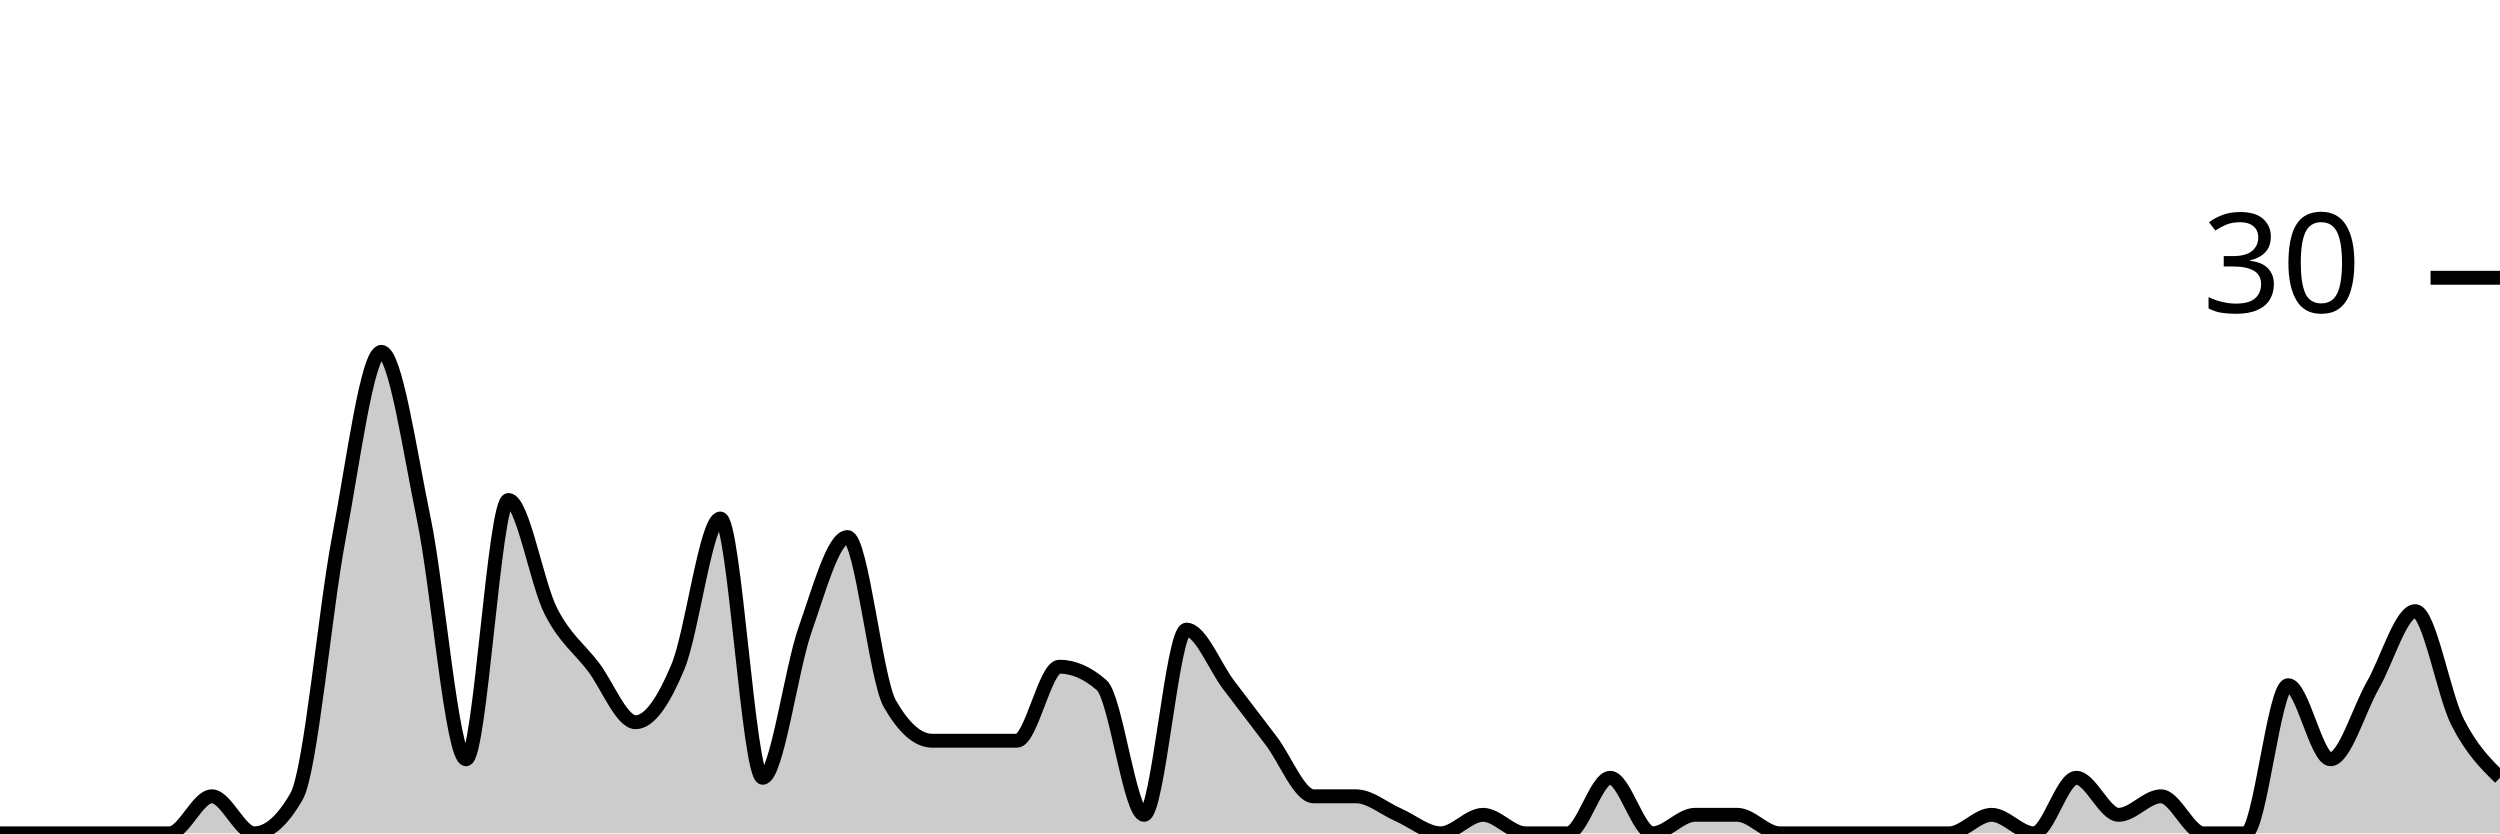
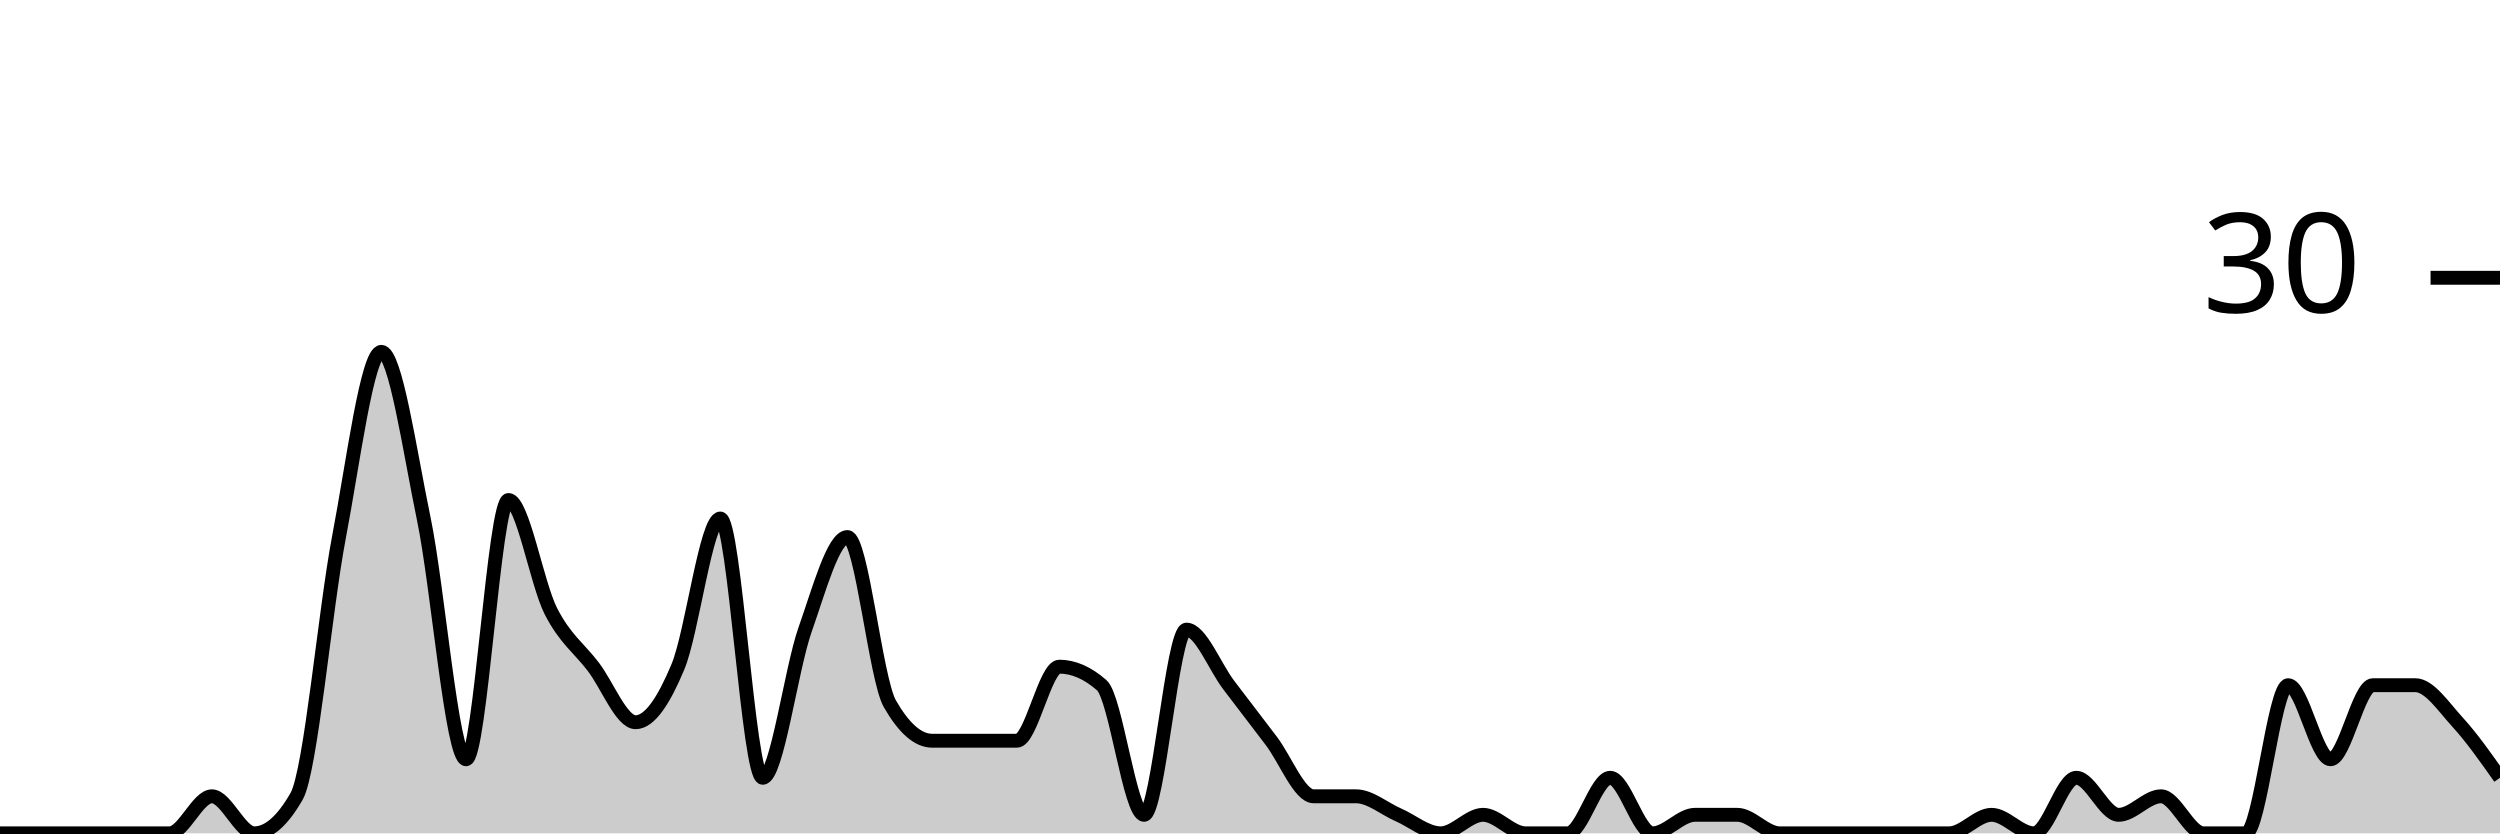
<svg xmlns="http://www.w3.org/2000/svg" viewBox="0 0 180 60">
  <g transform="translate(0,20)">
-     <path class="area" fill="rgba(0, 0, 0, 0.2)" d="M0,40C1.017,40,2.034,40,3.051,40C4.068,40,5.085,40,6.102,40C7.119,40,8.136,40,9.153,40C10.169,40,11.186,40,12.203,40C13.22,40,14.237,37.333,15.254,37.333C16.271,37.333,17.288,40,18.305,40C19.322,40,20.339,39.111,21.356,37.333C22.373,35.556,23.39,24,24.407,18.667C25.424,13.333,26.441,5.333,27.458,5.333C28.475,5.333,29.492,12.444,30.508,17.333C31.525,22.222,32.542,34.667,33.559,34.667C34.576,34.667,35.593,16,36.61,16C37.627,16,38.644,22,39.661,24C40.678,26,41.695,26.667,42.712,28C43.729,29.333,44.746,32,45.763,32C46.78,32,47.797,30.444,48.814,28C49.831,25.556,50.847,17.333,51.864,17.333C52.881,17.333,53.898,36,54.915,36C55.932,36,56.949,28.222,57.966,25.333C58.983,22.444,60,18.667,61.017,18.667C62.034,18.667,63.051,28.889,64.068,30.667C65.085,32.444,66.102,33.333,67.119,33.333C68.136,33.333,69.153,33.333,70.169,33.333C71.186,33.333,72.203,33.333,73.22,33.333C74.237,33.333,75.254,28,76.271,28C77.288,28,78.305,28.444,79.322,29.333C80.339,30.222,81.356,38.667,82.373,38.667C83.39,38.667,84.407,25.333,85.424,25.333C86.441,25.333,87.458,28,88.475,29.333C89.492,30.667,90.508,32,91.525,33.333C92.542,34.667,93.559,37.333,94.576,37.333C95.593,37.333,96.61,37.333,97.627,37.333C98.644,37.333,99.661,38.222,100.678,38.667C101.695,39.111,102.712,40,103.729,40C104.746,40,105.763,38.667,106.78,38.667C107.797,38.667,108.814,40,109.831,40C110.847,40,111.864,40,112.881,40C113.898,40,114.915,36,115.932,36C116.949,36,117.966,40,118.983,40C120,40,121.017,38.667,122.034,38.667C123.051,38.667,124.068,38.667,125.085,38.667C126.102,38.667,127.119,40,128.136,40C129.153,40,130.169,40,131.186,40C132.203,40,133.22,40,134.237,40C135.254,40,136.271,40,137.288,40C138.305,40,139.322,40,140.339,40C141.356,40,142.373,38.667,143.39,38.667C144.407,38.667,145.424,40,146.441,40C147.458,40,148.475,36,149.492,36C150.508,36,151.525,38.667,152.542,38.667C153.559,38.667,154.576,37.333,155.593,37.333C156.61,37.333,157.627,40,158.644,40C159.661,40,160.678,40,161.695,40C162.712,40,163.729,29.333,164.746,29.333C165.763,29.333,166.78,34.667,167.797,34.667C168.814,34.667,169.831,31.111,170.847,29.333C171.864,27.556,172.881,24,173.898,24C174.915,24,175.932,30,176.949,32C177.966,34,178.983,35,180,36L180,40C178.983,40,177.966,40,176.949,40C175.932,40,174.915,40,173.898,40C172.881,40,171.864,40,170.847,40C169.831,40,168.814,40,167.797,40C166.78,40,165.763,40,164.746,40C163.729,40,162.712,40,161.695,40C160.678,40,159.661,40,158.644,40C157.627,40,156.61,40,155.593,40C154.576,40,153.559,40,152.542,40C151.525,40,150.508,40,149.492,40C148.475,40,147.458,40,146.441,40C145.424,40,144.407,40,143.39,40C142.373,40,141.356,40,140.339,40C139.322,40,138.305,40,137.288,40C136.271,40,135.254,40,134.237,40C133.22,40,132.203,40,131.186,40C130.169,40,129.153,40,128.136,40C127.119,40,126.102,40,125.085,40C124.068,40,123.051,40,122.034,40C121.017,40,120,40,118.983,40C117.966,40,116.949,40,115.932,40C114.915,40,113.898,40,112.881,40C111.864,40,110.847,40,109.831,40C108.814,40,107.797,40,106.78,40C105.763,40,104.746,40,103.729,40C102.712,40,101.695,40,100.678,40C99.661,40,98.644,40,97.627,40C96.61,40,95.593,40,94.576,40C93.559,40,92.542,40,91.525,40C90.508,40,89.492,40,88.475,40C87.458,40,86.441,40,85.424,40C84.407,40,83.39,40,82.373,40C81.356,40,80.339,40,79.322,40C78.305,40,77.288,40,76.271,40C75.254,40,74.237,40,73.22,40C72.203,40,71.186,40,70.169,40C69.153,40,68.136,40,67.119,40C66.102,40,65.085,40,64.068,40C63.051,40,62.034,40,61.017,40C60,40,58.983,40,57.966,40C56.949,40,55.932,40,54.915,40C53.898,40,52.881,40,51.864,40C50.847,40,49.831,40,48.814,40C47.797,40,46.78,40,45.763,40C44.746,40,43.729,40,42.712,40C41.695,40,40.678,40,39.661,40C38.644,40,37.627,40,36.61,40C35.593,40,34.576,40,33.559,40C32.542,40,31.525,40,30.508,40C29.492,40,28.475,40,27.458,40C26.441,40,25.424,40,24.407,40C23.39,40,22.373,40,21.356,40C20.339,40,19.322,40,18.305,40C17.288,40,16.271,40,15.254,40C14.237,40,13.22,40,12.203,40C11.186,40,10.169,40,9.153,40C8.136,40,7.119,40,6.102,40C5.085,40,4.068,40,3.051,40C2.034,40,1.017,40,0,40Z" />
-     <path class="line" stroke="black" fill="none" d="M0,40C1.017,40,2.034,40,3.051,40C4.068,40,5.085,40,6.102,40C7.119,40,8.136,40,9.153,40C10.169,40,11.186,40,12.203,40C13.22,40,14.237,37.333,15.254,37.333C16.271,37.333,17.288,40,18.305,40C19.322,40,20.339,39.111,21.356,37.333C22.373,35.556,23.39,24,24.407,18.667C25.424,13.333,26.441,5.333,27.458,5.333C28.475,5.333,29.492,12.444,30.508,17.333C31.525,22.222,32.542,34.667,33.559,34.667C34.576,34.667,35.593,16,36.61,16C37.627,16,38.644,22,39.661,24C40.678,26,41.695,26.667,42.712,28C43.729,29.333,44.746,32,45.763,32C46.78,32,47.797,30.444,48.814,28C49.831,25.556,50.847,17.333,51.864,17.333C52.881,17.333,53.898,36,54.915,36C55.932,36,56.949,28.222,57.966,25.333C58.983,22.444,60,18.667,61.017,18.667C62.034,18.667,63.051,28.889,64.068,30.667C65.085,32.444,66.102,33.333,67.119,33.333C68.136,33.333,69.153,33.333,70.169,33.333C71.186,33.333,72.203,33.333,73.22,33.333C74.237,33.333,75.254,28,76.271,28C77.288,28,78.305,28.444,79.322,29.333C80.339,30.222,81.356,38.667,82.373,38.667C83.39,38.667,84.407,25.333,85.424,25.333C86.441,25.333,87.458,28,88.475,29.333C89.492,30.667,90.508,32,91.525,33.333C92.542,34.667,93.559,37.333,94.576,37.333C95.593,37.333,96.61,37.333,97.627,37.333C98.644,37.333,99.661,38.222,100.678,38.667C101.695,39.111,102.712,40,103.729,40C104.746,40,105.763,38.667,106.78,38.667C107.797,38.667,108.814,40,109.831,40C110.847,40,111.864,40,112.881,40C113.898,40,114.915,36,115.932,36C116.949,36,117.966,40,118.983,40C120,40,121.017,38.667,122.034,38.667C123.051,38.667,124.068,38.667,125.085,38.667C126.102,38.667,127.119,40,128.136,40C129.153,40,130.169,40,131.186,40C132.203,40,133.22,40,134.237,40C135.254,40,136.271,40,137.288,40C138.305,40,139.322,40,140.339,40C141.356,40,142.373,38.667,143.39,38.667C144.407,38.667,145.424,40,146.441,40C147.458,40,148.475,36,149.492,36C150.508,36,151.525,38.667,152.542,38.667C153.559,38.667,154.576,37.333,155.593,37.333C156.61,37.333,157.627,40,158.644,40C159.661,40,160.678,40,161.695,40C162.712,40,163.729,29.333,164.746,29.333C165.763,29.333,166.78,34.667,167.797,34.667C168.814,34.667,169.831,31.111,170.847,29.333C171.864,27.556,172.881,24,173.898,24C174.915,24,175.932,30,176.949,32C177.966,34,178.983,35,180,36" />
+     <path class="area" fill="rgba(0, 0, 0, 0.2)" d="M0,40C1.017,40,2.034,40,3.051,40C4.068,40,5.085,40,6.102,40C7.119,40,8.136,40,9.153,40C10.169,40,11.186,40,12.203,40C13.22,40,14.237,37.333,15.254,37.333C16.271,37.333,17.288,40,18.305,40C19.322,40,20.339,39.111,21.356,37.333C22.373,35.556,23.39,24,24.407,18.667C25.424,13.333,26.441,5.333,27.458,5.333C28.475,5.333,29.492,12.444,30.508,17.333C31.525,22.222,32.542,34.667,33.559,34.667C34.576,34.667,35.593,16,36.61,16C37.627,16,38.644,22,39.661,24C40.678,26,41.695,26.667,42.712,28C43.729,29.333,44.746,32,45.763,32C46.78,32,47.797,30.444,48.814,28C49.831,25.556,50.847,17.333,51.864,17.333C52.881,17.333,53.898,36,54.915,36C55.932,36,56.949,28.222,57.966,25.333C58.983,22.444,60,18.667,61.017,18.667C62.034,18.667,63.051,28.889,64.068,30.667C65.085,32.444,66.102,33.333,67.119,33.333C68.136,33.333,69.153,33.333,70.169,33.333C71.186,33.333,72.203,33.333,73.22,33.333C74.237,33.333,75.254,28,76.271,28C77.288,28,78.305,28.444,79.322,29.333C80.339,30.222,81.356,38.667,82.373,38.667C83.39,38.667,84.407,25.333,85.424,25.333C86.441,25.333,87.458,28,88.475,29.333C89.492,30.667,90.508,32,91.525,33.333C92.542,34.667,93.559,37.333,94.576,37.333C95.593,37.333,96.61,37.333,97.627,37.333C98.644,37.333,99.661,38.222,100.678,38.667C101.695,39.111,102.712,40,103.729,40C104.746,40,105.763,38.667,106.78,38.667C107.797,38.667,108.814,40,109.831,40C110.847,40,111.864,40,112.881,40C113.898,40,114.915,36,115.932,36C116.949,36,117.966,40,118.983,40C120,40,121.017,38.667,122.034,38.667C123.051,38.667,124.068,38.667,125.085,38.667C126.102,38.667,127.119,40,128.136,40C129.153,40,130.169,40,131.186,40C132.203,40,133.22,40,134.237,40C135.254,40,136.271,40,137.288,40C138.305,40,139.322,40,140.339,40C141.356,40,142.373,38.667,143.39,38.667C144.407,38.667,145.424,40,146.441,40C147.458,40,148.475,36,149.492,36C150.508,36,151.525,38.667,152.542,38.667C153.559,38.667,154.576,37.333,155.593,37.333C156.61,37.333,157.627,40,158.644,40C159.661,40,160.678,40,161.695,40C162.712,40,163.729,29.333,164.746,29.333C165.763,29.333,166.78,34.667,167.797,34.667C168.814,34.667,169.831,29.333,170.847,29.333C171.864,29.333,172.881,29.333,173.898,29.333C174.915,29.333,175.932,30.889,176.949,32C177.966,33.111,178.983,34.556,180,36L180,40C178.983,40,177.966,40,176.949,40C175.932,40,174.915,40,173.898,40C172.881,40,171.864,40,170.847,40C169.831,40,168.814,40,167.797,40C166.78,40,165.763,40,164.746,40C163.729,40,162.712,40,161.695,40C160.678,40,159.661,40,158.644,40C157.627,40,156.61,40,155.593,40C154.576,40,153.559,40,152.542,40C151.525,40,150.508,40,149.492,40C148.475,40,147.458,40,146.441,40C145.424,40,144.407,40,143.39,40C142.373,40,141.356,40,140.339,40C139.322,40,138.305,40,137.288,40C136.271,40,135.254,40,134.237,40C133.22,40,132.203,40,131.186,40C130.169,40,129.153,40,128.136,40C127.119,40,126.102,40,125.085,40C124.068,40,123.051,40,122.034,40C121.017,40,120,40,118.983,40C117.966,40,116.949,40,115.932,40C114.915,40,113.898,40,112.881,40C111.864,40,110.847,40,109.831,40C108.814,40,107.797,40,106.78,40C105.763,40,104.746,40,103.729,40C102.712,40,101.695,40,100.678,40C99.661,40,98.644,40,97.627,40C96.61,40,95.593,40,94.576,40C93.559,40,92.542,40,91.525,40C90.508,40,89.492,40,88.475,40C87.458,40,86.441,40,85.424,40C84.407,40,83.39,40,82.373,40C81.356,40,80.339,40,79.322,40C78.305,40,77.288,40,76.271,40C75.254,40,74.237,40,73.22,40C72.203,40,71.186,40,70.169,40C69.153,40,68.136,40,67.119,40C66.102,40,65.085,40,64.068,40C63.051,40,62.034,40,61.017,40C60,40,58.983,40,57.966,40C56.949,40,55.932,40,54.915,40C53.898,40,52.881,40,51.864,40C50.847,40,49.831,40,48.814,40C47.797,40,46.78,40,45.763,40C44.746,40,43.729,40,42.712,40C41.695,40,40.678,40,39.661,40C38.644,40,37.627,40,36.61,40C35.593,40,34.576,40,33.559,40C32.542,40,31.525,40,30.508,40C29.492,40,28.475,40,27.458,40C26.441,40,25.424,40,24.407,40C23.39,40,22.373,40,21.356,40C20.339,40,19.322,40,18.305,40C17.288,40,16.271,40,15.254,40C14.237,40,13.22,40,12.203,40C11.186,40,10.169,40,9.153,40C8.136,40,7.119,40,6.102,40C5.085,40,4.068,40,3.051,40C2.034,40,1.017,40,0,40Z" />
+     <path class="line" stroke="black" fill="none" d="M0,40C1.017,40,2.034,40,3.051,40C4.068,40,5.085,40,6.102,40C7.119,40,8.136,40,9.153,40C10.169,40,11.186,40,12.203,40C13.22,40,14.237,37.333,15.254,37.333C16.271,37.333,17.288,40,18.305,40C19.322,40,20.339,39.111,21.356,37.333C22.373,35.556,23.39,24,24.407,18.667C25.424,13.333,26.441,5.333,27.458,5.333C28.475,5.333,29.492,12.444,30.508,17.333C31.525,22.222,32.542,34.667,33.559,34.667C34.576,34.667,35.593,16,36.61,16C37.627,16,38.644,22,39.661,24C40.678,26,41.695,26.667,42.712,28C43.729,29.333,44.746,32,45.763,32C46.78,32,47.797,30.444,48.814,28C49.831,25.556,50.847,17.333,51.864,17.333C52.881,17.333,53.898,36,54.915,36C55.932,36,56.949,28.222,57.966,25.333C58.983,22.444,60,18.667,61.017,18.667C62.034,18.667,63.051,28.889,64.068,30.667C65.085,32.444,66.102,33.333,67.119,33.333C68.136,33.333,69.153,33.333,70.169,33.333C71.186,33.333,72.203,33.333,73.22,33.333C74.237,33.333,75.254,28,76.271,28C77.288,28,78.305,28.444,79.322,29.333C80.339,30.222,81.356,38.667,82.373,38.667C83.39,38.667,84.407,25.333,85.424,25.333C86.441,25.333,87.458,28,88.475,29.333C89.492,30.667,90.508,32,91.525,33.333C92.542,34.667,93.559,37.333,94.576,37.333C95.593,37.333,96.61,37.333,97.627,37.333C98.644,37.333,99.661,38.222,100.678,38.667C101.695,39.111,102.712,40,103.729,40C104.746,40,105.763,38.667,106.78,38.667C107.797,38.667,108.814,40,109.831,40C110.847,40,111.864,40,112.881,40C113.898,40,114.915,36,115.932,36C116.949,36,117.966,40,118.983,40C120,40,121.017,38.667,122.034,38.667C123.051,38.667,124.068,38.667,125.085,38.667C126.102,38.667,127.119,40,128.136,40C129.153,40,130.169,40,131.186,40C132.203,40,133.22,40,134.237,40C135.254,40,136.271,40,137.288,40C138.305,40,139.322,40,140.339,40C141.356,40,142.373,38.667,143.39,38.667C144.407,38.667,145.424,40,146.441,40C147.458,40,148.475,36,149.492,36C150.508,36,151.525,38.667,152.542,38.667C153.559,38.667,154.576,37.333,155.593,37.333C156.61,37.333,157.627,40,158.644,40C159.661,40,160.678,40,161.695,40C162.712,40,163.729,29.333,164.746,29.333C165.763,29.333,166.78,34.667,167.797,34.667C168.814,34.667,169.831,29.333,170.847,29.333C171.864,29.333,172.881,29.333,173.898,29.333C174.915,29.333,175.932,30.889,176.949,32C177.966,33.111,178.983,34.556,180,36" />
    <path class="axis-ceiling" stroke-width="1" stroke="black" fill="none" d="M175,0L180,0" />
    <text class="axis-ceiling-label" font-family="sans-serif" text-anchor="end" font-size="10px" x="170" y="2.5">30</text>
  </g>
</svg>
